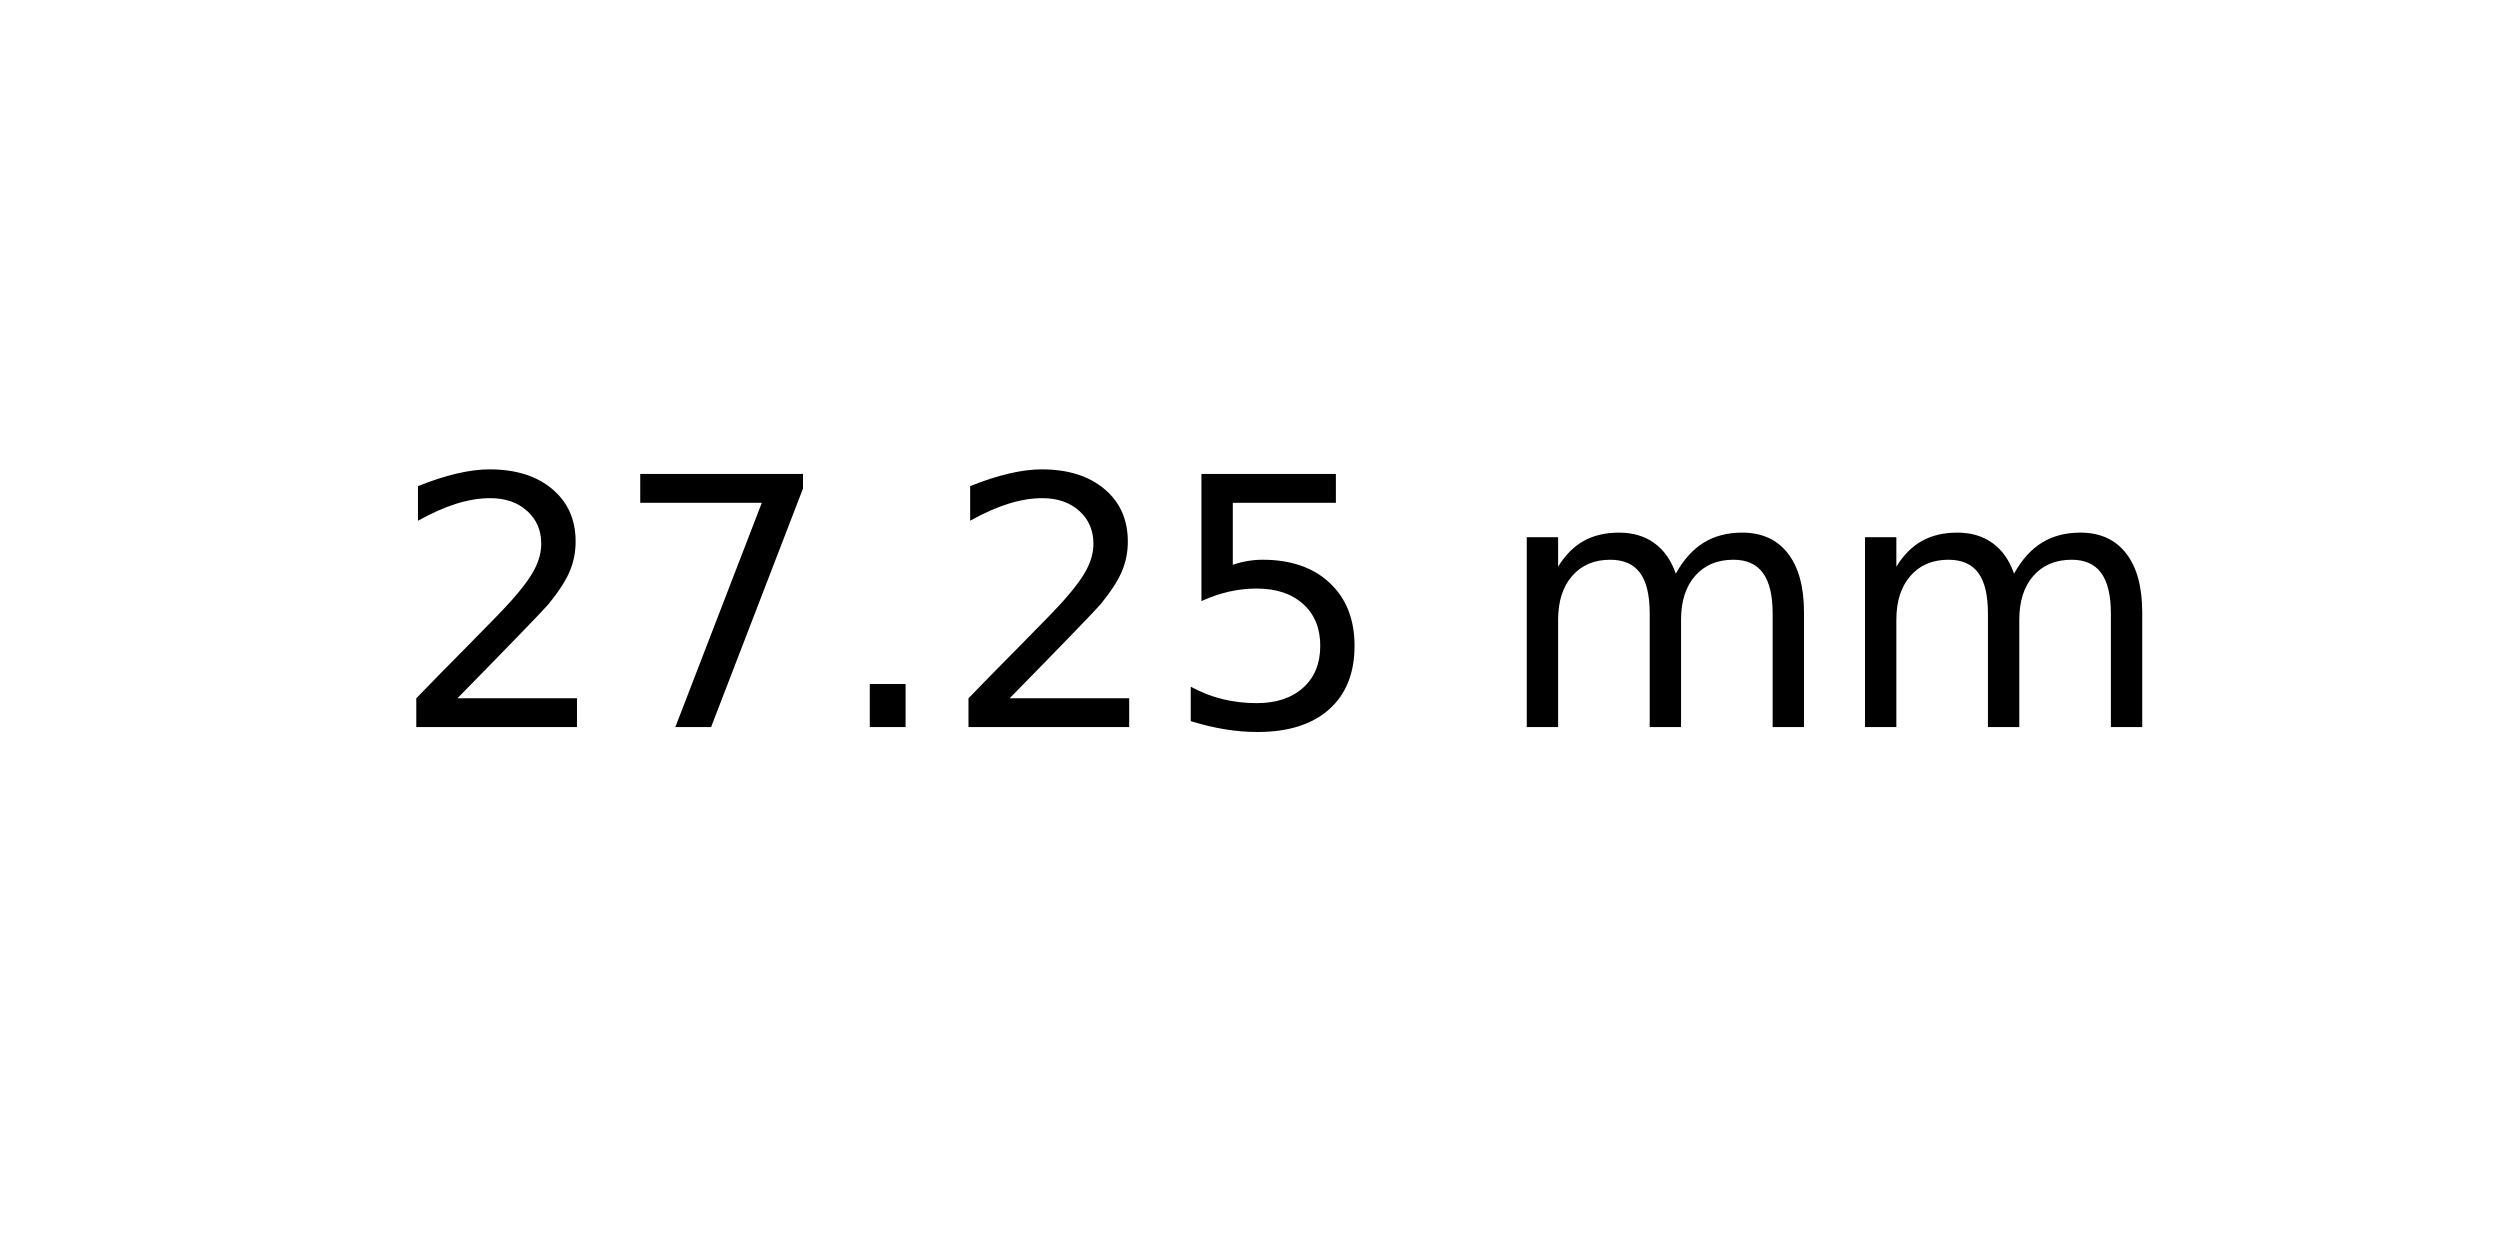
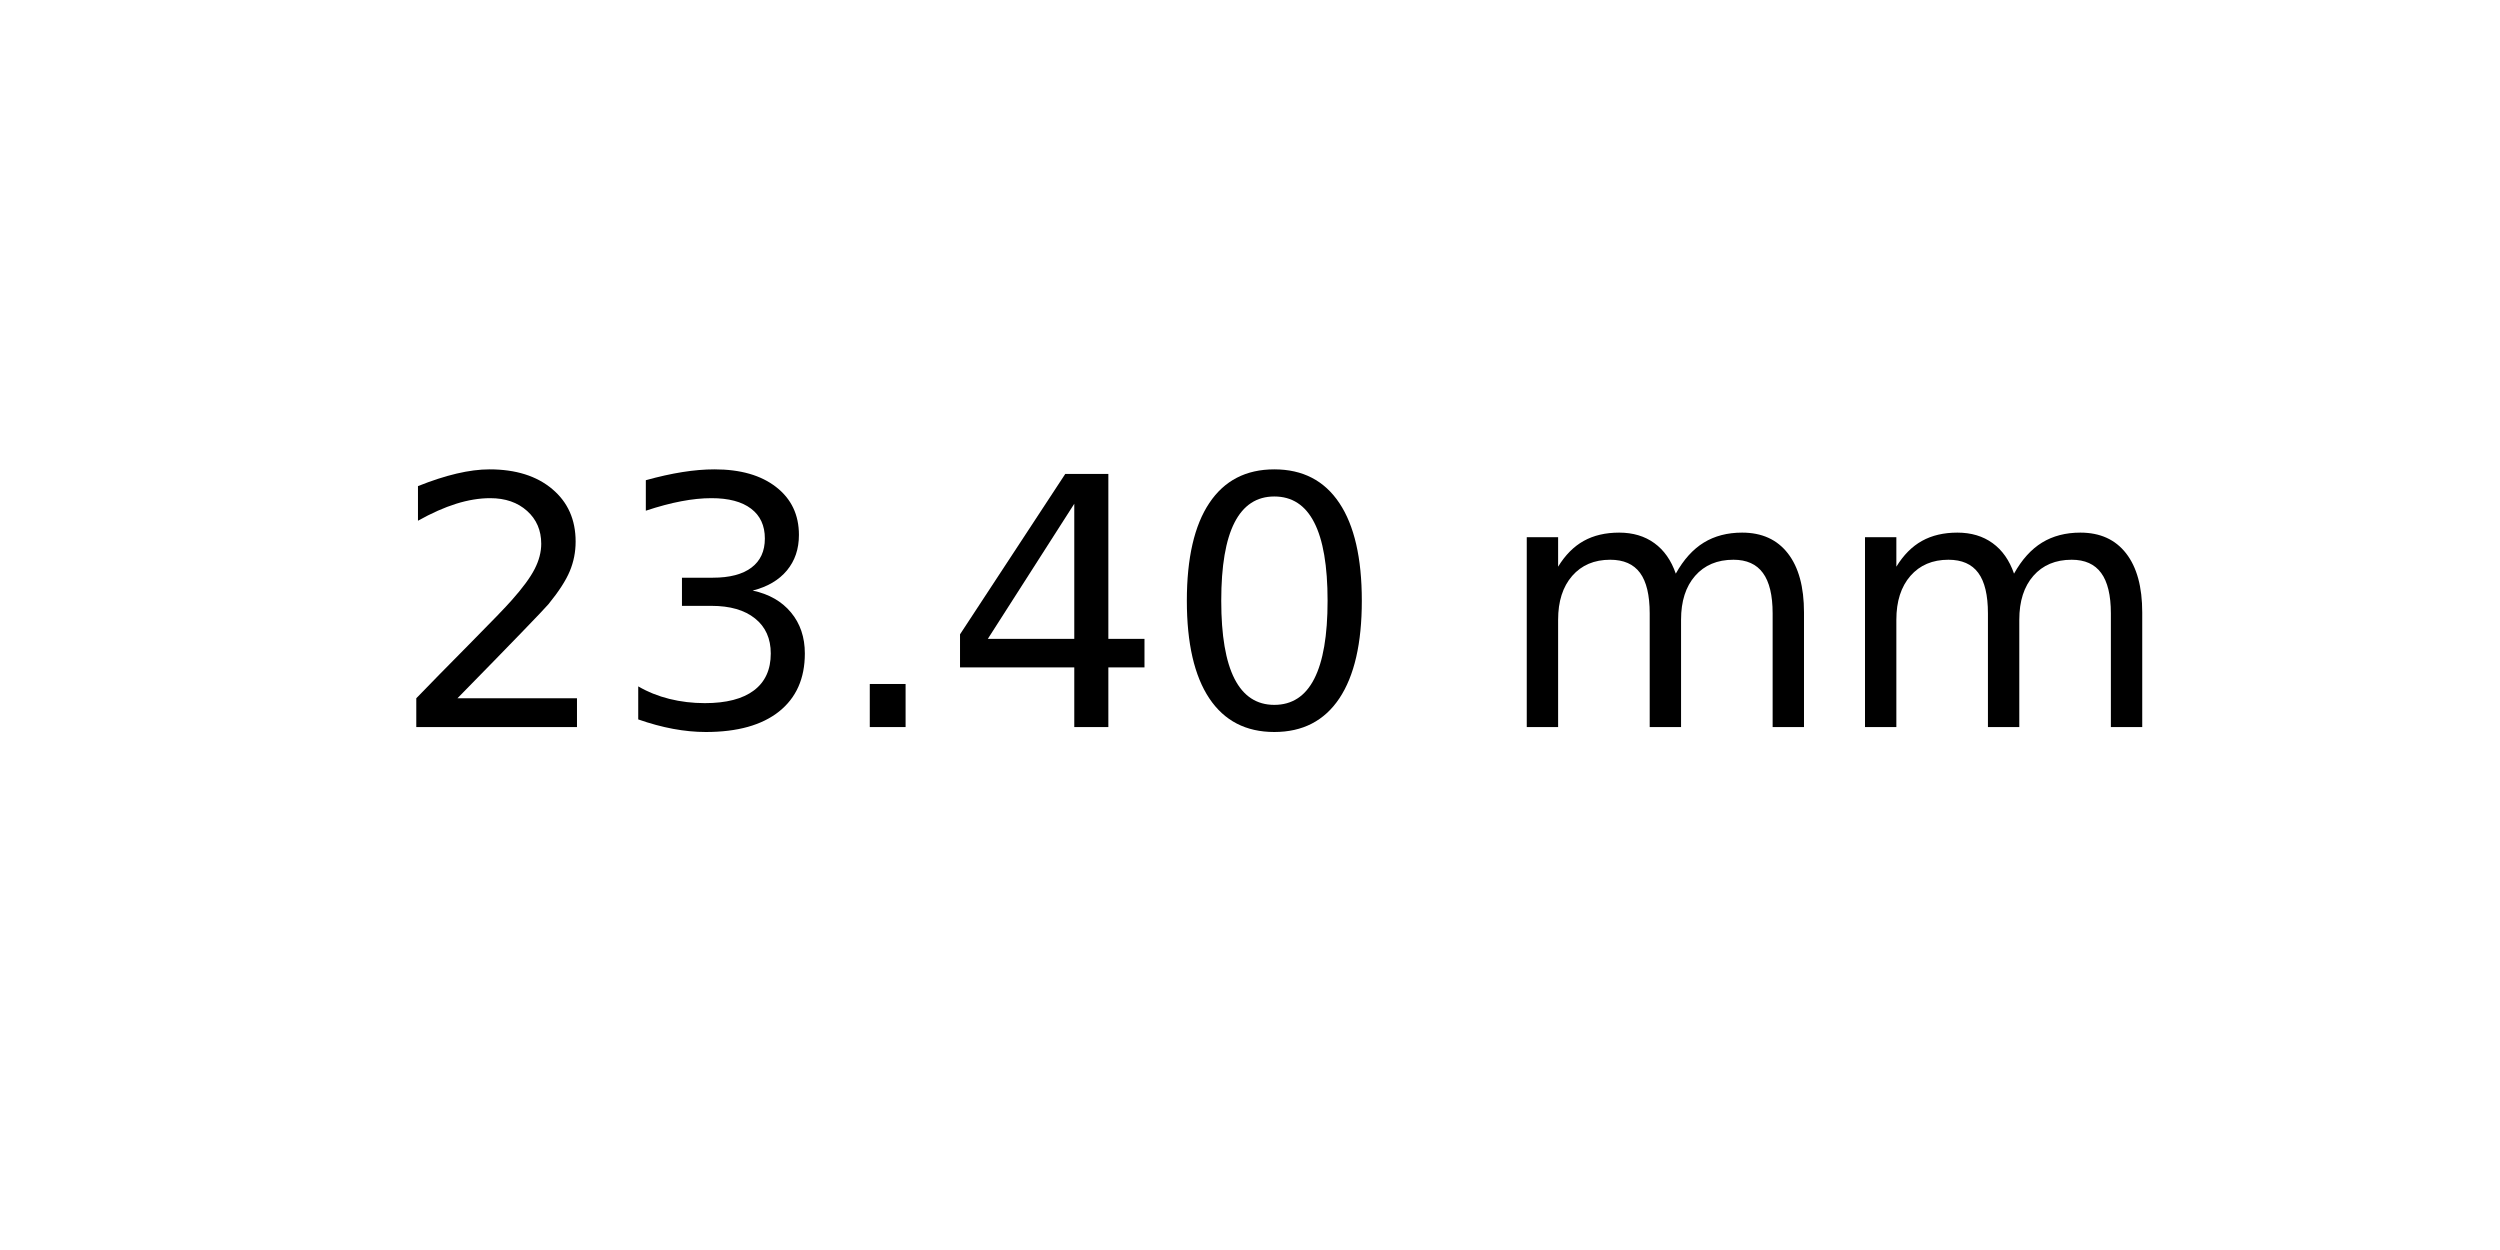
<svg xmlns="http://www.w3.org/2000/svg" xmlns:xlink="http://www.w3.org/1999/xlink" width="72pt" height="36pt" viewBox="0 0 72 36" version="1.1">
  <defs>
    <style type="text/css">*{stroke-linejoin: round; stroke-linecap: butt}</style>
  </defs>
  <g id="figure_1">
    <g id="axes_1">
      <g id="text_1">
        <g transform="translate(11.25625 20.93937) scale(0.1 -0.1)">
          <defs>
            <path id="DejaVuSans-32" d="M 1228 531  L 3431 531  L 3431 0  L 469 0  L 469 531  Q 828 903 1448 1529  Q 2069 2156 2228 2338  Q 2531 2678 2651 2914  Q 2772 3150 2772 3378  Q 2772 3750 2511 3984  Q 2250 4219 1831 4219  Q 1534 4219 1204 4116  Q 875 4013 500 3803  L 500 4441  Q 881 4594 1212 4672  Q 1544 4750 1819 4750  Q 2544 4750 2975 4387  Q 3406 4025 3406 3419  Q 3406 3131 3298 2873  Q 3191 2616 2906 2266  Q 2828 2175 2409 1742  Q 1991 1309 1228 531  z " transform="scale(0.015625)" />
-             <path id="DejaVuSans-37" d="M 525 4666  L 3525 4666  L 3525 4397  L 1831 0  L 1172 0  L 2766 4134  L 525 4134  L 525 4666  z " transform="scale(0.015625)" />
+             <path id="DejaVuSans-33" d="M 2597 2516  Q 3050 2419 3304 2112  Q 3559 1806 3559 1356  Q 3559 666 3084 287  Q 2609 -91 1734 -91  Q 1441 -91 1130 -33  Q 819 25 488 141  L 488 750  Q 750 597 1062 519  Q 1375 441 1716 441  Q 2309 441 2620 675  Q 2931 909 2931 1356  Q 2931 1769 2642 2001  Q 2353 2234 1838 2234  L 1294 2234  L 1294 2753  L 1863 2753  Q 2328 2753 2575 2939  Q 2822 3125 2822 3475  Q 2822 3834 2567 4026  Q 2313 4219 1838 4219  Q 1578 4219 1281 4162  Q 984 4106 628 3988  L 628 4550  Q 988 4650 1302 4700  Q 1616 4750 1894 4750  Q 2613 4750 3031 4423  Q 3450 4097 3450 3541  Q 3450 3153 3228 2886  Q 3006 2619 2597 2516  z " transform="scale(0.015625)" />
            <path id="DejaVuSans-2e" d="M 684 794  L 1344 794  L 1344 0  L 684 0  L 684 794  z " transform="scale(0.015625)" />
-             <path id="DejaVuSans-35" d="M 691 4666  L 3169 4666  L 3169 4134  L 1269 4134  L 1269 2991  Q 1406 3038 1543 3061  Q 1681 3084 1819 3084  Q 2600 3084 3056 2656  Q 3513 2228 3513 1497  Q 3513 744 3044 326  Q 2575 -91 1722 -91  Q 1428 -91 1123 -41  Q 819 9 494 109  L 494 744  Q 775 591 1075 516  Q 1375 441 1709 441  Q 2250 441 2565 725  Q 2881 1009 2881 1497  Q 2881 1984 2565 2268  Q 2250 2553 1709 2553  Q 1456 2553 1204 2497  Q 953 2441 691 2322  L 691 4666  z " transform="scale(0.015625)" />
+             <path id="DejaVuSans-34" d="M 2419 4116  L 825 1625  L 2419 1625  L 2419 4116  z M 2253 4666  L 3047 4666  L 3047 1625  L 3713 1625  L 3713 1100  L 3047 1100  L 3047 0  L 2419 0  L 2419 1100  L 313 1100  L 313 1709  L 2253 4666  z " transform="scale(0.015625)" />
+             <path id="DejaVuSans-30" d="M 2034 4250  Q 1547 4250 1301 3770  Q 1056 3291 1056 2328  Q 1056 1369 1301 889  Q 1547 409 2034 409  Q 2525 409 2770 889  Q 3016 1369 3016 2328  Q 3016 3291 2770 3770  Q 2525 4250 2034 4250  z M 2034 4750  Q 2819 4750 3233 4129  Q 3647 3509 3647 2328  Q 3647 1150 3233 529  Q 2819 -91 2034 -91  Q 1250 -91 836 529  Q 422 1150 422 2328  Q 422 3509 836 4129  Q 1250 4750 2034 4750  z " transform="scale(0.015625)" />
            <path id="DejaVuSans-20" transform="scale(0.015625)" />
            <path id="DejaVuSans-6d" d="M 3328 2828  Q 3544 3216 3844 3400  Q 4144 3584 4550 3584  Q 5097 3584 5394 3201  Q 5691 2819 5691 2113  L 5691 0  L 5113 0  L 5113 2094  Q 5113 2597 4934 2840  Q 4756 3084 4391 3084  Q 3944 3084 3684 2787  Q 3425 2491 3425 1978  L 3425 0  L 2847 0  L 2847 2094  Q 2847 2600 2669 2842  Q 2491 3084 2119 3084  Q 1678 3084 1418 2786  Q 1159 2488 1159 1978  L 1159 0  L 581 0  L 581 3500  L 1159 3500  L 1159 2956  Q 1356 3278 1631 3431  Q 1906 3584 2284 3584  Q 2666 3584 2933 3390  Q 3200 3197 3328 2828  z " transform="scale(0.015625)" />
          </defs>
          <use xlink:href="#DejaVuSans-32" />
-           <use xlink:href="#DejaVuSans-37" x="63.623" />
+           <use xlink:href="#DejaVuSans-33" x="63.623" />
          <use xlink:href="#DejaVuSans-2e" x="127.246" />
-           <use xlink:href="#DejaVuSans-32" x="159.033" />
-           <use xlink:href="#DejaVuSans-35" x="222.656" />
+           <use xlink:href="#DejaVuSans-34" x="159.033" />
+           <use xlink:href="#DejaVuSans-30" x="222.656" />
          <use xlink:href="#DejaVuSans-20" x="286.279" />
          <use xlink:href="#DejaVuSans-6d" x="318.066" />
          <use xlink:href="#DejaVuSans-6d" x="415.479" />
        </g>
      </g>
    </g>
  </g>
</svg>
